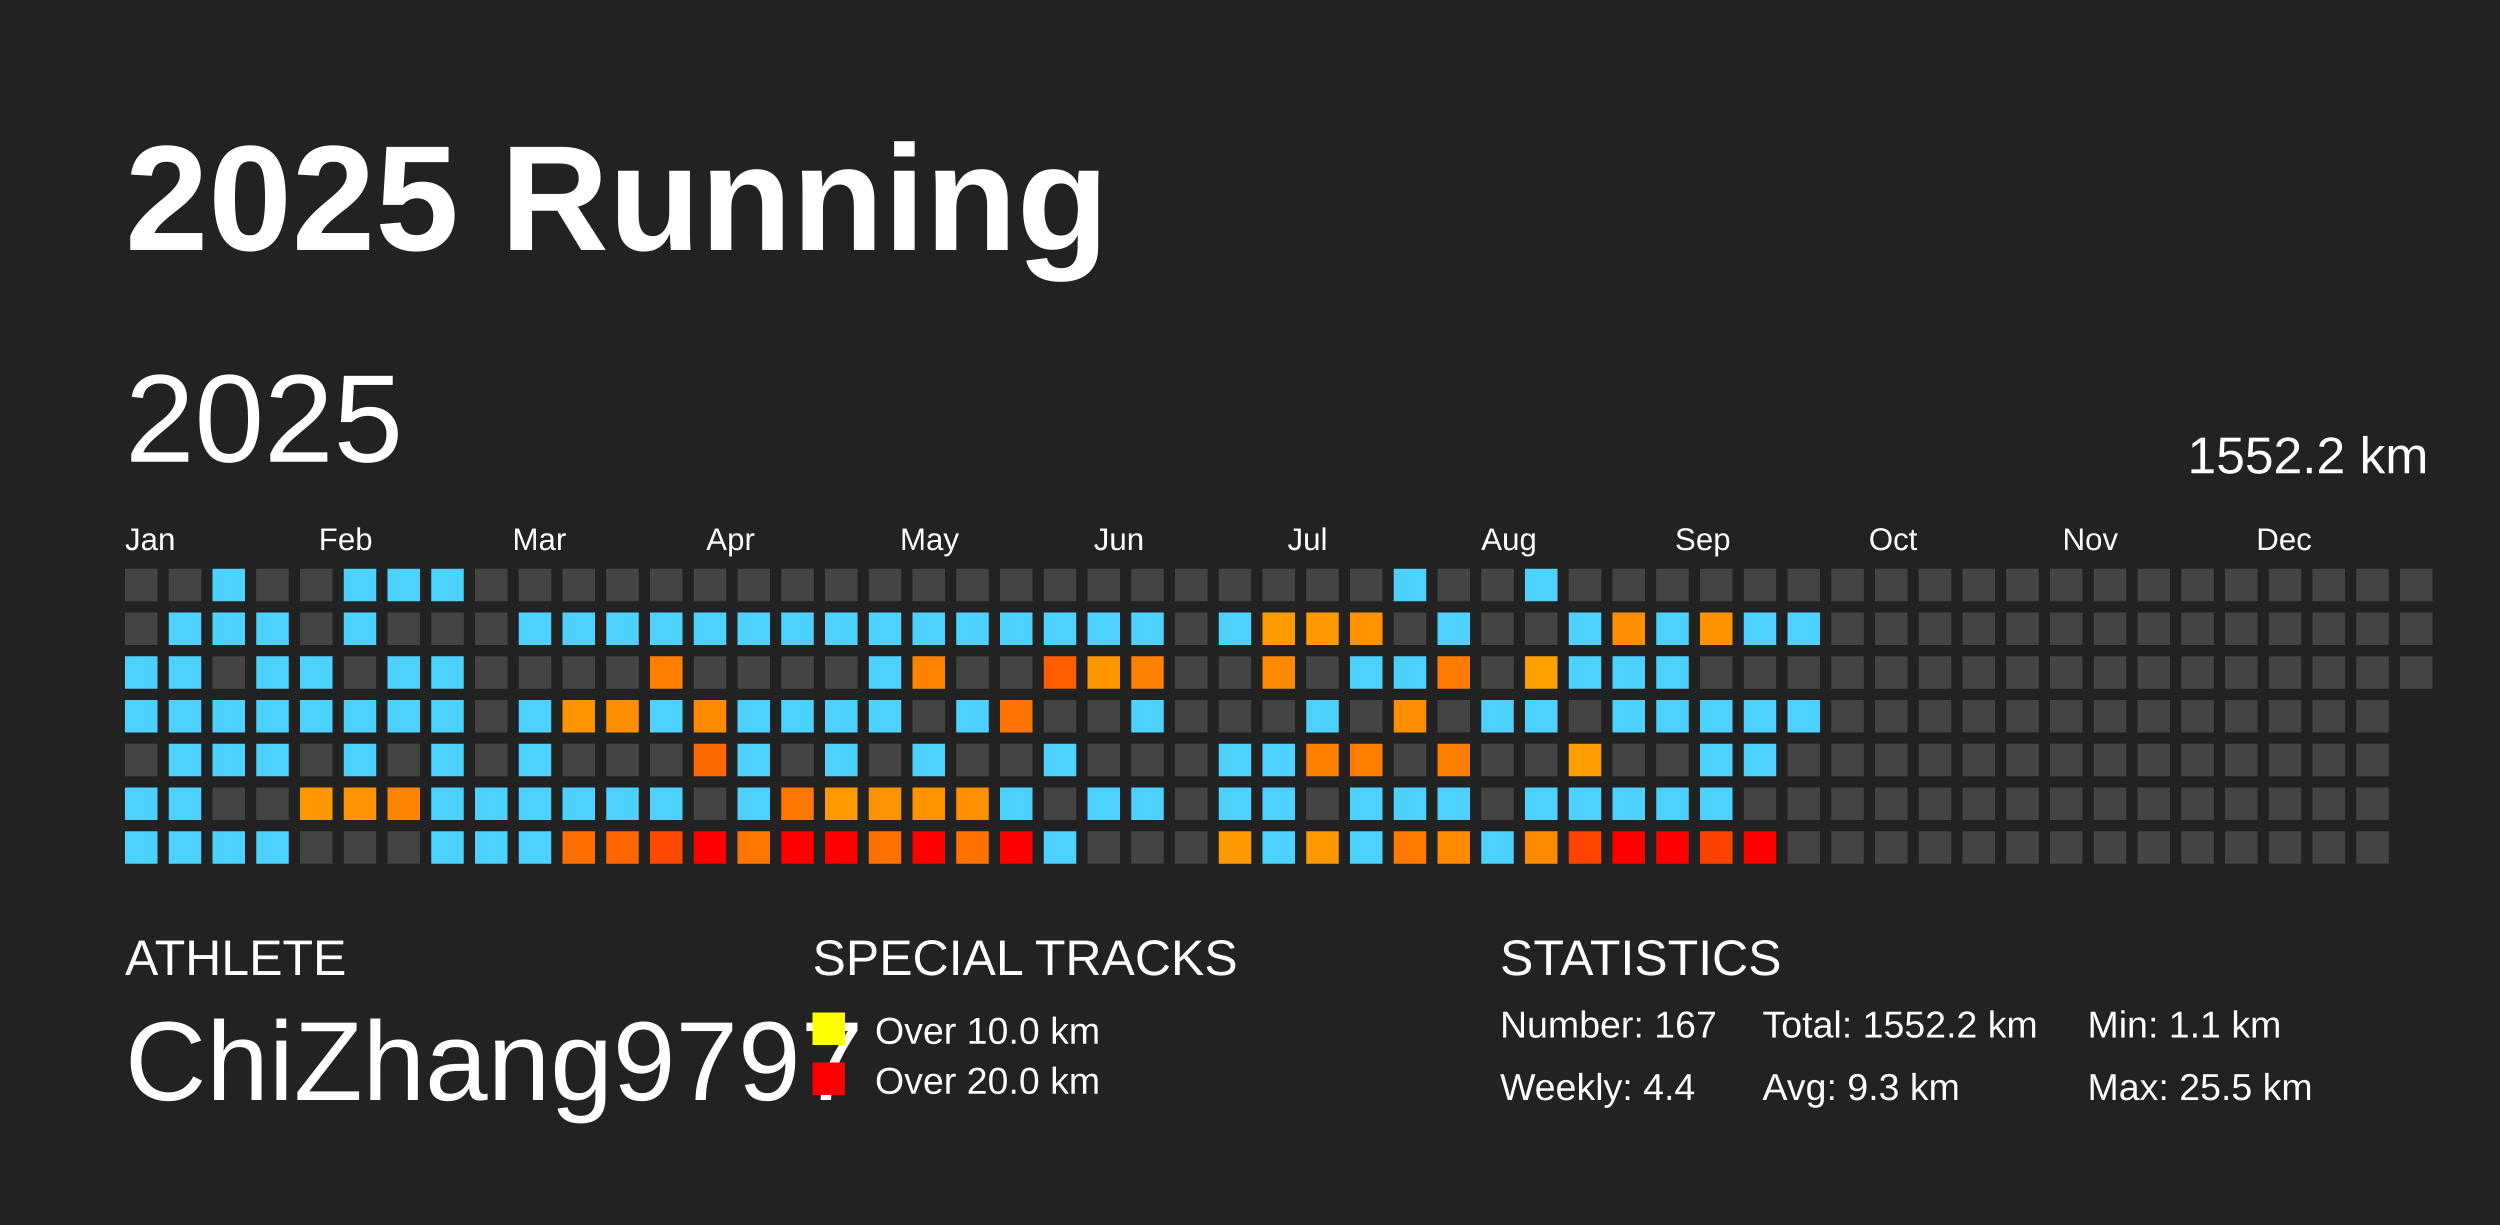
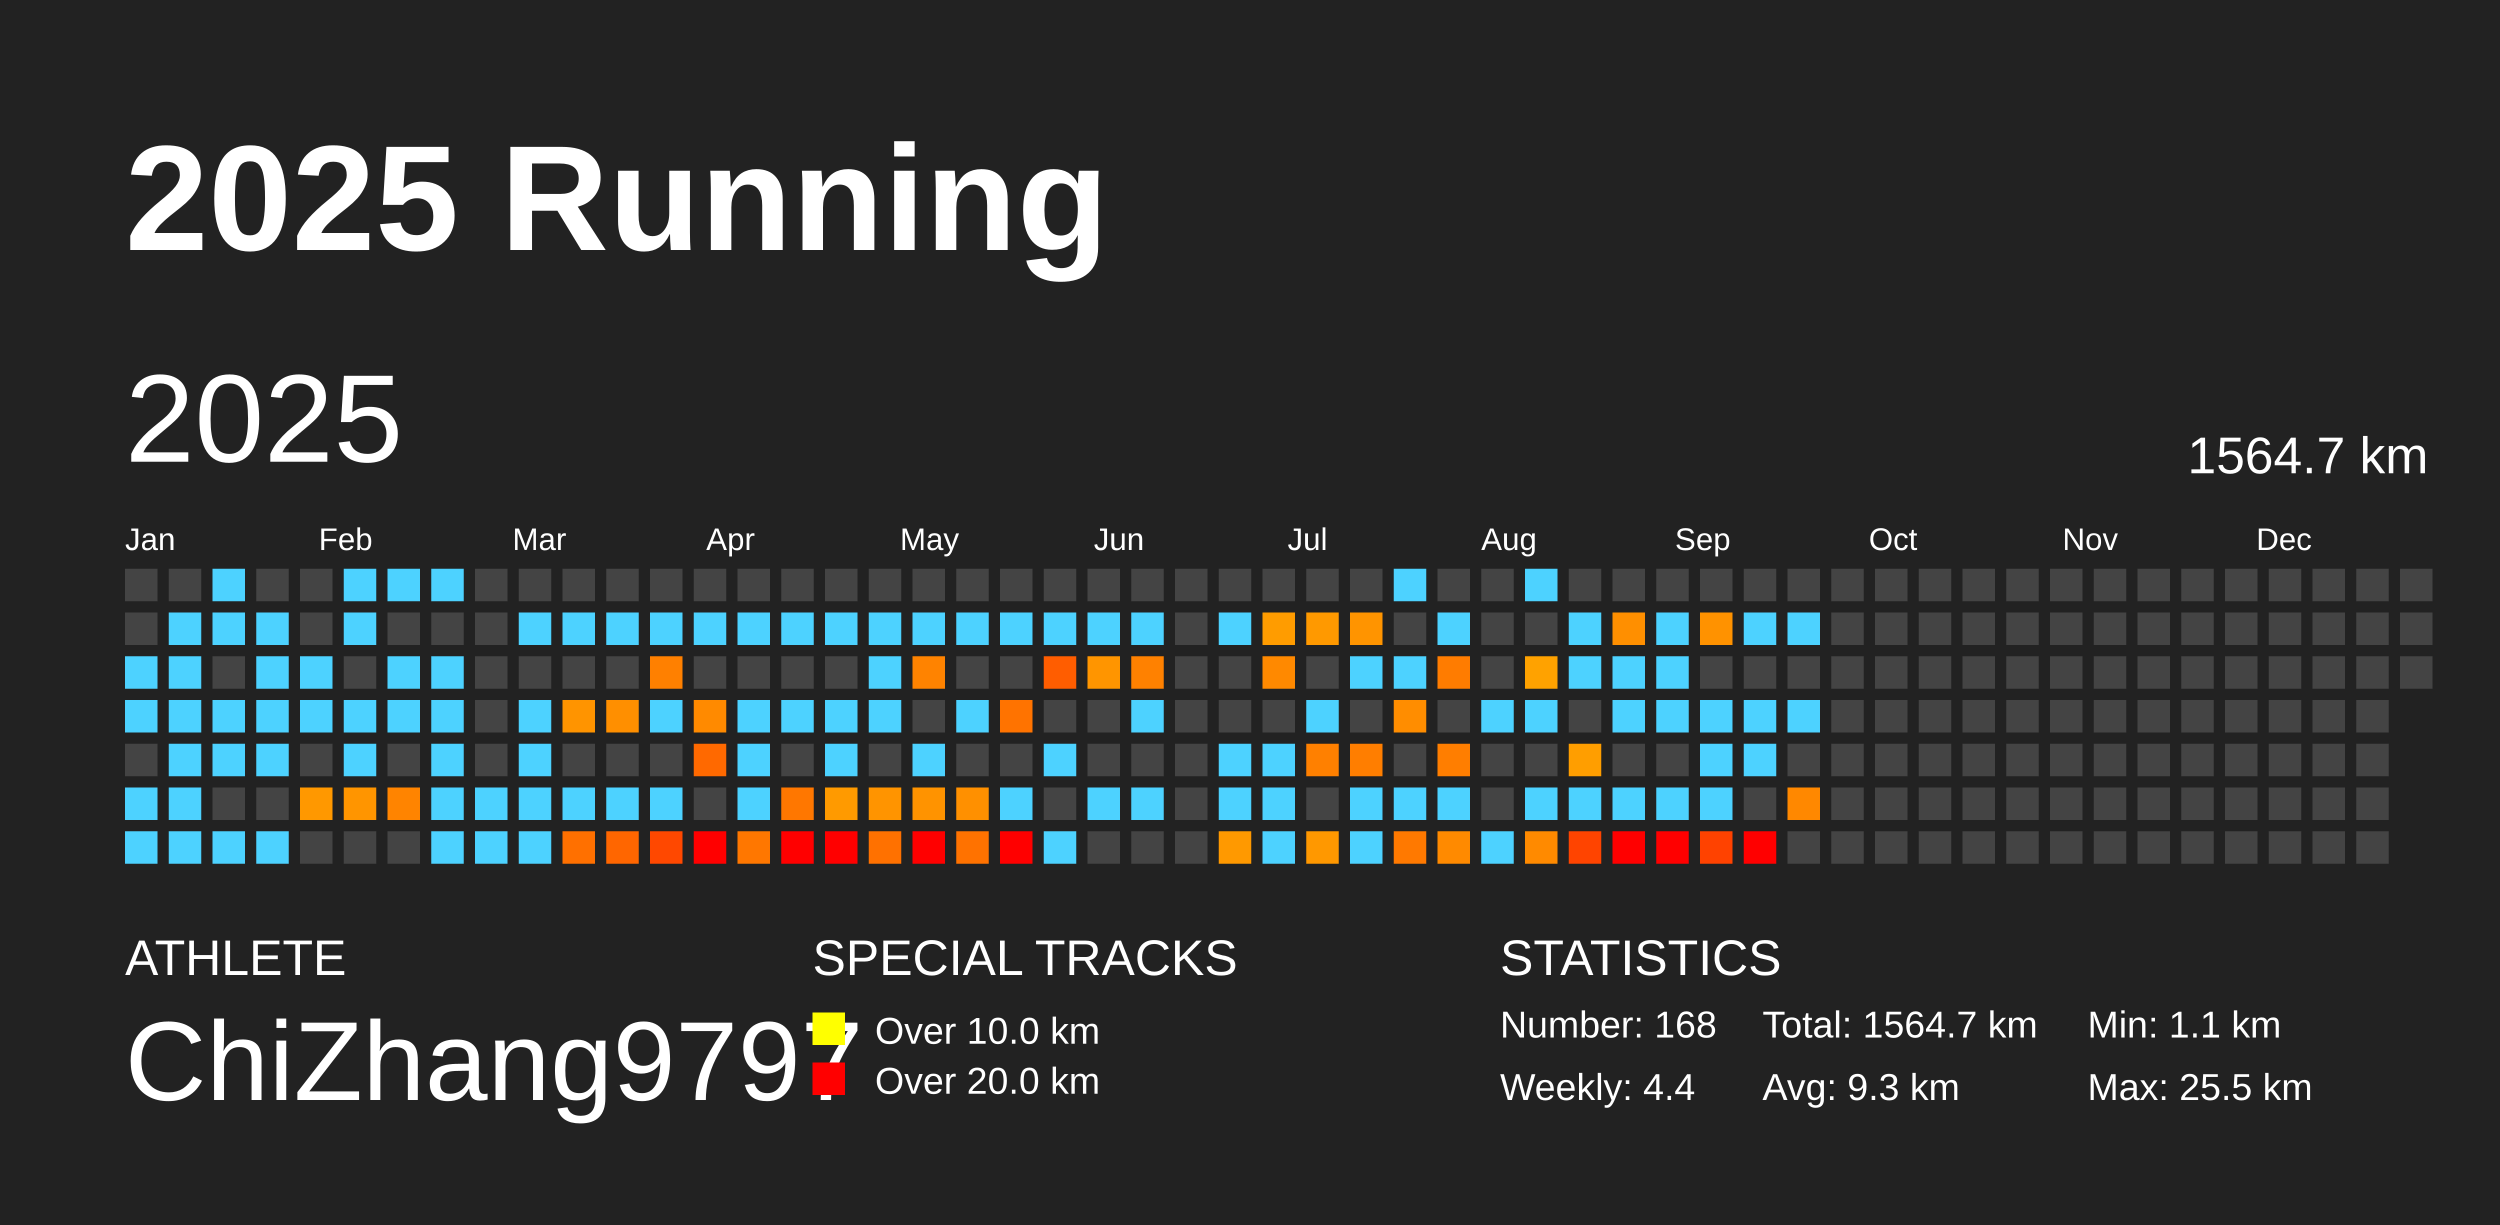
<svg xmlns="http://www.w3.org/2000/svg" baseProfile="full" height="98mm" version="1.1" viewBox="0,0,200,98" width="200mm">
  <defs />
  <rect fill="#222222" height="98" width="200" x="0" y="0" />
  <text fill="#FFFFFF" style="font-size:12px; font-family:Arial; font-weight:bold;" x="10" y="20">2025 Running</text>
  <text fill="#FFFFFF" style="font-size:4px; font-family:Arial" x="10" y="78">ATHLETE</text>
  <text fill="#FFFFFF" style="font-size:9px; font-family:Arial" x="10" y="88">ChiZhang9797</text>
  <text fill="#FFFFFF" style="font-size:4px; font-family:Arial" x="65" y="78">SPECIAL TRACKS</text>
  <rect fill="yellow" height="2.6" width="2.6" x="65" y="81" />
  <text fill="#FFFFFF" style="font-size:3px; font-family:Arial" x="70" y="83.5">Over 10.0 km</text>
  <rect fill="red" height="2.6" width="2.6" x="65" y="85" />
  <text fill="#FFFFFF" style="font-size:3px; font-family:Arial" x="70" y="87.5">Over 20.0 km</text>
  <text fill="#FFFFFF" style="font-size:4px; font-family:Arial" x="120" y="78">STATISTICS</text>
-   <text fill="#FFFFFF" style="font-size:3px; font-family:Arial" x="120" y="83">Number: 167</text>
+   <text fill="#FFFFFF" style="font-size:3px; font-family:Arial" x="120" y="83">Number: 168</text>
  <text fill="#FFFFFF" style="font-size:3px; font-family:Arial" x="120" y="88">Weekly: 4.4</text>
-   <text fill="#FFFFFF" style="font-size:3px; font-family:Arial" x="141" y="83">Total: 1552.2 km</text>
+   <text fill="#FFFFFF" style="font-size:3px; font-family:Arial" x="141" y="83">Total: 1564.7 km</text>
  <text fill="#FFFFFF" style="font-size:3px; font-family:Arial" x="141" y="88">Avg: 9.3 km</text>
  <text fill="#FFFFFF" style="font-size:3px; font-family:Arial" x="167" y="83">Min: 1.1 km</text>
  <text fill="#FFFFFF" style="font-size:3px; font-family:Arial" x="167" y="88">Max: 25.5 km</text>
  <text dominant-baseline="hanging" fill="#FFFFFF" style="font-size:10.0px; font-family:Arial;" x="10" y="30">2025</text>
-   <text dominant-baseline="hanging" fill="#FFFFFF" style="font-size:4.125px; font-family:Arial;" x="175" y="35">1552.2 km</text>
+   <text dominant-baseline="hanging" fill="#FFFFFF" style="font-size:4.125px; font-family:Arial;" x="175" y="35">1564.7 km</text>
  <text fill="#FFFFFF" style="font-size:2.5px; font-family:Arial" x="10.0" y="44">Jan</text>
  <text fill="#FFFFFF" style="font-size:2.5px; font-family:Arial" x="25.5" y="44">Feb</text>
  <text fill="#FFFFFF" style="font-size:2.5px; font-family:Arial" x="41.0" y="44">Mar</text>
  <text fill="#FFFFFF" style="font-size:2.5px; font-family:Arial" x="56.5" y="44">Apr</text>
  <text fill="#FFFFFF" style="font-size:2.5px; font-family:Arial" x="72.0" y="44">May</text>
  <text fill="#FFFFFF" style="font-size:2.5px; font-family:Arial" x="87.5" y="44">Jun</text>
  <text fill="#FFFFFF" style="font-size:2.5px; font-family:Arial" x="103.0" y="44">Jul</text>
  <text fill="#FFFFFF" style="font-size:2.5px; font-family:Arial" x="118.5" y="44">Aug</text>
  <text fill="#FFFFFF" style="font-size:2.5px; font-family:Arial" x="134.0" y="44">Sep</text>
  <text fill="#FFFFFF" style="font-size:2.5px; font-family:Arial" x="149.5" y="44">Oct</text>
  <text fill="#FFFFFF" style="font-size:2.5px; font-family:Arial" x="165.0" y="44">Nov</text>
  <text fill="#FFFFFF" style="font-size:2.5px; font-family:Arial" x="180.5" y="44">Dec</text>
  <rect fill="#444444" height="2.6" width="2.6" x="10.0" y="45.5" />
  <rect fill="#444444" height="2.6" width="2.6" x="10.0" y="49.0" />
  <rect fill="#4dd2ff" height="2.6" width="2.6" x="10.0" y="52.5" />
  <rect fill="#4dd2ff" height="2.6" width="2.6" x="10.0" y="56.0" />
  <rect fill="#444444" height="2.6" width="2.6" x="10.0" y="59.5" />
  <rect fill="#4dd2ff" height="2.6" width="2.6" x="10.0" y="63.0" />
  <rect fill="#4dd2ff" height="2.6" width="2.6" x="10.0" y="66.5" />
  <rect fill="#444444" height="2.6" width="2.6" x="13.5" y="45.5" />
  <rect fill="#4dd2ff" height="2.6" width="2.6" x="13.5" y="49.0" />
  <rect fill="#4dd2ff" height="2.6" width="2.6" x="13.5" y="52.5" />
  <rect fill="#4dd2ff" height="2.6" width="2.6" x="13.5" y="56.0" />
  <rect fill="#4dd2ff" height="2.6" width="2.6" x="13.5" y="59.5" />
  <rect fill="#4dd2ff" height="2.6" width="2.6" x="13.5" y="63.0" />
  <rect fill="#4dd2ff" height="2.6" width="2.6" x="13.5" y="66.5" />
  <rect fill="#4dd2ff" height="2.6" width="2.6" x="17.0" y="45.5" />
  <rect fill="#4dd2ff" height="2.6" width="2.6" x="17.0" y="49.0" />
  <rect fill="#444444" height="2.6" width="2.6" x="17.0" y="52.5" />
  <rect fill="#4dd2ff" height="2.6" width="2.6" x="17.0" y="56.0" />
  <rect fill="#4dd2ff" height="2.6" width="2.6" x="17.0" y="59.5" />
  <rect fill="#444444" height="2.6" width="2.6" x="17.0" y="63.0" />
  <rect fill="#4dd2ff" height="2.6" width="2.6" x="17.0" y="66.5" />
  <rect fill="#444444" height="2.6" width="2.6" x="20.5" y="45.5" />
  <rect fill="#4dd2ff" height="2.6" width="2.6" x="20.5" y="49.0" />
  <rect fill="#4dd2ff" height="2.6" width="2.6" x="20.5" y="52.5" />
  <rect fill="#4dd2ff" height="2.6" width="2.6" x="20.5" y="56.0" />
  <rect fill="#4dd2ff" height="2.6" width="2.6" x="20.5" y="59.5" />
  <rect fill="#444444" height="2.6" width="2.6" x="20.5" y="63.0" />
  <rect fill="#4dd2ff" height="2.6" width="2.6" x="20.5" y="66.5" />
  <rect fill="#444444" height="2.6" width="2.6" x="24.0" y="45.5" />
  <rect fill="#444444" height="2.6" width="2.6" x="24.0" y="49.0" />
  <rect fill="#4dd2ff" height="2.6" width="2.6" x="24.0" y="52.5" />
  <rect fill="#4dd2ff" height="2.6" width="2.6" x="24.0" y="56.0" />
  <rect fill="#444444" height="2.6" width="2.6" x="24.0" y="59.5" />
  <rect fill="#ff9800" height="2.6" width="2.6" x="24.0" y="63.0" />
  <rect fill="#444444" height="2.6" width="2.6" x="24.0" y="66.5" />
  <rect fill="#4dd2ff" height="2.6" width="2.6" x="27.5" y="45.5" />
  <rect fill="#4dd2ff" height="2.6" width="2.6" x="27.5" y="49.0" />
  <rect fill="#444444" height="2.6" width="2.6" x="27.5" y="52.5" />
  <rect fill="#4dd2ff" height="2.6" width="2.6" x="27.5" y="56.0" />
  <rect fill="#4dd2ff" height="2.6" width="2.6" x="27.5" y="59.5" />
  <rect fill="#ff9500" height="2.6" width="2.6" x="27.5" y="63.0" />
  <rect fill="#444444" height="2.6" width="2.6" x="27.5" y="66.5" />
  <rect fill="#4dd2ff" height="2.6" width="2.6" x="31.0" y="45.5" />
  <rect fill="#444444" height="2.6" width="2.6" x="31.0" y="49.0" />
  <rect fill="#4dd2ff" height="2.6" width="2.6" x="31.0" y="52.5" />
  <rect fill="#4dd2ff" height="2.6" width="2.6" x="31.0" y="56.0" />
  <rect fill="#444444" height="2.6" width="2.6" x="31.0" y="59.5" />
  <rect fill="#ff8400" height="2.6" width="2.6" x="31.0" y="63.0" />
  <rect fill="#444444" height="2.6" width="2.6" x="31.0" y="66.5" />
  <rect fill="#4dd2ff" height="2.6" width="2.6" x="34.5" y="45.5" />
  <rect fill="#444444" height="2.6" width="2.6" x="34.5" y="49.0" />
  <rect fill="#4dd2ff" height="2.6" width="2.6" x="34.5" y="52.5" />
  <rect fill="#4dd2ff" height="2.6" width="2.6" x="34.5" y="56.0" />
  <rect fill="#4dd2ff" height="2.6" width="2.6" x="34.5" y="59.5" />
  <rect fill="#4dd2ff" height="2.6" width="2.6" x="34.5" y="63.0" />
  <rect fill="#4dd2ff" height="2.6" width="2.6" x="34.5" y="66.5" />
  <rect fill="#444444" height="2.6" width="2.6" x="38.0" y="45.5" />
  <rect fill="#444444" height="2.6" width="2.6" x="38.0" y="49.0" />
  <rect fill="#444444" height="2.6" width="2.6" x="38.0" y="52.5" />
  <rect fill="#444444" height="2.6" width="2.6" x="38.0" y="56.0" />
  <rect fill="#444444" height="2.6" width="2.6" x="38.0" y="59.5" />
  <rect fill="#4dd2ff" height="2.6" width="2.6" x="38.0" y="63.0" />
  <rect fill="#4dd2ff" height="2.6" width="2.6" x="38.0" y="66.5" />
  <rect fill="#444444" height="2.6" width="2.6" x="41.5" y="45.5" />
  <rect fill="#4dd2ff" height="2.6" width="2.6" x="41.5" y="49.0" />
  <rect fill="#444444" height="2.6" width="2.6" x="41.5" y="52.5" />
  <rect fill="#4dd2ff" height="2.6" width="2.6" x="41.5" y="56.0" />
  <rect fill="#4dd2ff" height="2.6" width="2.6" x="41.5" y="59.5" />
  <rect fill="#4dd2ff" height="2.6" width="2.6" x="41.5" y="63.0" />
  <rect fill="#4dd2ff" height="2.6" width="2.6" x="41.5" y="66.5" />
  <rect fill="#444444" height="2.6" width="2.6" x="45.0" y="45.5" />
  <rect fill="#4dd2ff" height="2.6" width="2.6" x="45.0" y="49.0" />
  <rect fill="#444444" height="2.6" width="2.6" x="45.0" y="52.5" />
  <rect fill="#ff9400" height="2.6" width="2.6" x="45.0" y="56.0" />
  <rect fill="#444444" height="2.6" width="2.6" x="45.0" y="59.5" />
  <rect fill="#4dd2ff" height="2.6" width="2.6" x="45.0" y="63.0" />
  <rect fill="#ff7000" height="2.6" width="2.6" x="45.0" y="66.5" />
  <rect fill="#444444" height="2.6" width="2.6" x="48.5" y="45.5" />
  <rect fill="#4dd2ff" height="2.6" width="2.6" x="48.5" y="49.0" />
  <rect fill="#444444" height="2.6" width="2.6" x="48.5" y="52.5" />
  <rect fill="#ff8f00" height="2.6" width="2.6" x="48.5" y="56.0" />
  <rect fill="#444444" height="2.6" width="2.6" x="48.5" y="59.5" />
  <rect fill="#4dd2ff" height="2.6" width="2.6" x="48.5" y="63.0" />
  <rect fill="#ff6600" height="2.6" width="2.6" x="48.5" y="66.5" />
  <rect fill="#444444" height="2.6" width="2.6" x="52.0" y="45.5" />
  <rect fill="#4dd2ff" height="2.6" width="2.6" x="52.0" y="49.0" />
  <rect fill="#ff8000" height="2.6" width="2.6" x="52.0" y="52.5" />
  <rect fill="#4dd2ff" height="2.6" width="2.6" x="52.0" y="56.0" />
  <rect fill="#444444" height="2.6" width="2.6" x="52.0" y="59.5" />
  <rect fill="#4dd2ff" height="2.6" width="2.6" x="52.0" y="63.0" />
  <rect fill="#ff4800" height="2.6" width="2.6" x="52.0" y="66.5" />
  <rect fill="#444444" height="2.6" width="2.6" x="55.5" y="45.5" />
  <rect fill="#4dd2ff" height="2.6" width="2.6" x="55.5" y="49.0" />
  <rect fill="#444444" height="2.6" width="2.6" x="55.5" y="52.5" />
  <rect fill="#ff8a00" height="2.6" width="2.6" x="55.5" y="56.0" />
  <rect fill="#ff6900" height="2.6" width="2.6" x="55.5" y="59.5" />
  <rect fill="#444444" height="2.6" width="2.6" x="55.5" y="63.0" />
  <rect fill="red" height="2.6" width="2.6" x="55.5" y="66.5" />
  <rect fill="#444444" height="2.6" width="2.6" x="59.0" y="45.5" />
  <rect fill="#4dd2ff" height="2.6" width="2.6" x="59.0" y="49.0" />
  <rect fill="#444444" height="2.6" width="2.6" x="59.0" y="52.5" />
  <rect fill="#4dd2ff" height="2.6" width="2.6" x="59.0" y="56.0" />
  <rect fill="#4dd2ff" height="2.6" width="2.6" x="59.0" y="59.5" />
  <rect fill="#4dd2ff" height="2.6" width="2.6" x="59.0" y="63.0" />
  <rect fill="#ff7700" height="2.6" width="2.6" x="59.0" y="66.5" />
  <rect fill="#444444" height="2.6" width="2.6" x="62.5" y="45.5" />
  <rect fill="#4dd2ff" height="2.6" width="2.6" x="62.5" y="49.0" />
  <rect fill="#444444" height="2.6" width="2.6" x="62.5" y="52.5" />
  <rect fill="#4dd2ff" height="2.6" width="2.6" x="62.5" y="56.0" />
  <rect fill="#444444" height="2.6" width="2.6" x="62.5" y="59.5" />
  <rect fill="#ff7700" height="2.6" width="2.6" x="62.5" y="63.0" />
  <rect fill="red" height="2.6" width="2.6" x="62.5" y="66.5" />
  <rect fill="#444444" height="2.6" width="2.6" x="66.0" y="45.5" />
  <rect fill="#4dd2ff" height="2.6" width="2.6" x="66.0" y="49.0" />
  <rect fill="#444444" height="2.6" width="2.6" x="66.0" y="52.5" />
  <rect fill="#4dd2ff" height="2.6" width="2.6" x="66.0" y="56.0" />
  <rect fill="#4dd2ff" height="2.6" width="2.6" x="66.0" y="59.5" />
  <rect fill="#ff9a00" height="2.6" width="2.6" x="66.0" y="63.0" />
  <rect fill="red" height="2.6" width="2.6" x="66.0" y="66.5" />
  <rect fill="#444444" height="2.6" width="2.6" x="69.5" y="45.5" />
  <rect fill="#4dd2ff" height="2.6" width="2.6" x="69.5" y="49.0" />
  <rect fill="#4dd2ff" height="2.6" width="2.6" x="69.5" y="52.5" />
  <rect fill="#4dd2ff" height="2.6" width="2.6" x="69.5" y="56.0" />
  <rect fill="#444444" height="2.6" width="2.6" x="69.5" y="59.5" />
  <rect fill="#ff9400" height="2.6" width="2.6" x="69.5" y="63.0" />
  <rect fill="#ff7100" height="2.6" width="2.6" x="69.5" y="66.5" />
  <rect fill="#444444" height="2.6" width="2.6" x="73.0" y="45.5" />
  <rect fill="#4dd2ff" height="2.6" width="2.6" x="73.0" y="49.0" />
  <rect fill="#ff8300" height="2.6" width="2.6" x="73.0" y="52.5" />
  <rect fill="#444444" height="2.6" width="2.6" x="73.0" y="56.0" />
  <rect fill="#4dd2ff" height="2.6" width="2.6" x="73.0" y="59.5" />
  <rect fill="#ff9300" height="2.6" width="2.6" x="73.0" y="63.0" />
  <rect fill="red" height="2.6" width="2.6" x="73.0" y="66.5" />
  <rect fill="#444444" height="2.6" width="2.6" x="76.5" y="45.5" />
  <rect fill="#4dd2ff" height="2.6" width="2.6" x="76.5" y="49.0" />
  <rect fill="#444444" height="2.6" width="2.6" x="76.5" y="52.5" />
  <rect fill="#4dd2ff" height="2.6" width="2.6" x="76.5" y="56.0" />
  <rect fill="#444444" height="2.6" width="2.6" x="76.5" y="59.5" />
  <rect fill="#ff9000" height="2.6" width="2.6" x="76.5" y="63.0" />
  <rect fill="#ff7200" height="2.6" width="2.6" x="76.5" y="66.5" />
  <rect fill="#444444" height="2.6" width="2.6" x="80.0" y="45.5" />
  <rect fill="#4dd2ff" height="2.6" width="2.6" x="80.0" y="49.0" />
  <rect fill="#444444" height="2.6" width="2.6" x="80.0" y="52.5" />
  <rect fill="#ff7300" height="2.6" width="2.6" x="80.0" y="56.0" />
  <rect fill="#444444" height="2.6" width="2.6" x="80.0" y="59.5" />
  <rect fill="#4dd2ff" height="2.6" width="2.6" x="80.0" y="63.0" />
  <rect fill="red" height="2.6" width="2.6" x="80.0" y="66.5" />
  <rect fill="#444444" height="2.6" width="2.6" x="83.5" y="45.5" />
  <rect fill="#4dd2ff" height="2.6" width="2.6" x="83.5" y="49.0" />
  <rect fill="#ff5d00" height="2.6" width="2.6" x="83.5" y="52.5" />
  <rect fill="#444444" height="2.6" width="2.6" x="83.5" y="56.0" />
  <rect fill="#4dd2ff" height="2.6" width="2.6" x="83.5" y="59.5" />
  <rect fill="#444444" height="2.6" width="2.6" x="83.5" y="63.0" />
  <rect fill="#4dd2ff" height="2.6" width="2.6" x="83.5" y="66.5" />
  <rect fill="#444444" height="2.6" width="2.6" x="87.0" y="45.5" />
  <rect fill="#4dd2ff" height="2.6" width="2.6" x="87.0" y="49.0" />
  <rect fill="#ff9500" height="2.6" width="2.6" x="87.0" y="52.5" />
  <rect fill="#444444" height="2.6" width="2.6" x="87.0" y="56.0" />
  <rect fill="#444444" height="2.6" width="2.6" x="87.0" y="59.5" />
  <rect fill="#4dd2ff" height="2.6" width="2.6" x="87.0" y="63.0" />
  <rect fill="#444444" height="2.6" width="2.6" x="87.0" y="66.5" />
  <rect fill="#444444" height="2.6" width="2.6" x="90.5" y="45.5" />
  <rect fill="#4dd2ff" height="2.6" width="2.6" x="90.5" y="49.0" />
  <rect fill="#ff8100" height="2.6" width="2.6" x="90.5" y="52.5" />
  <rect fill="#4dd2ff" height="2.6" width="2.6" x="90.5" y="56.0" />
  <rect fill="#444444" height="2.6" width="2.6" x="90.5" y="59.5" />
  <rect fill="#4dd2ff" height="2.6" width="2.6" x="90.5" y="63.0" />
  <rect fill="#444444" height="2.6" width="2.6" x="90.5" y="66.5" />
  <rect fill="#444444" height="2.6" width="2.6" x="94.0" y="45.5" />
  <rect fill="#444444" height="2.6" width="2.6" x="94.0" y="49.0" />
  <rect fill="#444444" height="2.6" width="2.6" x="94.0" y="52.5" />
  <rect fill="#444444" height="2.6" width="2.6" x="94.0" y="56.0" />
  <rect fill="#444444" height="2.6" width="2.6" x="94.0" y="59.5" />
  <rect fill="#444444" height="2.6" width="2.6" x="94.0" y="63.0" />
  <rect fill="#444444" height="2.6" width="2.6" x="94.0" y="66.5" />
  <rect fill="#444444" height="2.6" width="2.6" x="97.5" y="45.5" />
  <rect fill="#4dd2ff" height="2.6" width="2.6" x="97.5" y="49.0" />
  <rect fill="#444444" height="2.6" width="2.6" x="97.5" y="52.5" />
  <rect fill="#444444" height="2.6" width="2.6" x="97.5" y="56.0" />
  <rect fill="#4dd2ff" height="2.6" width="2.6" x="97.5" y="59.5" />
  <rect fill="#4dd2ff" height="2.6" width="2.6" x="97.5" y="63.0" />
  <rect fill="#ff9900" height="2.6" width="2.6" x="97.5" y="66.5" />
  <rect fill="#444444" height="2.6" width="2.6" x="101.0" y="45.5" />
  <rect fill="#ff9c00" height="2.6" width="2.6" x="101.0" y="49.0" />
  <rect fill="#ff8900" height="2.6" width="2.6" x="101.0" y="52.5" />
  <rect fill="#444444" height="2.6" width="2.6" x="101.0" y="56.0" />
  <rect fill="#4dd2ff" height="2.6" width="2.6" x="101.0" y="59.5" />
  <rect fill="#4dd2ff" height="2.6" width="2.6" x="101.0" y="63.0" />
  <rect fill="#4dd2ff" height="2.6" width="2.6" x="101.0" y="66.5" />
  <rect fill="#444444" height="2.6" width="2.6" x="104.5" y="45.5" />
  <rect fill="#ff9900" height="2.6" width="2.6" x="104.5" y="49.0" />
  <rect fill="#444444" height="2.6" width="2.6" x="104.5" y="52.5" />
  <rect fill="#4dd2ff" height="2.6" width="2.6" x="104.5" y="56.0" />
  <rect fill="#ff8000" height="2.6" width="2.6" x="104.5" y="59.5" />
  <rect fill="#444444" height="2.6" width="2.6" x="104.5" y="63.0" />
  <rect fill="#ff9800" height="2.6" width="2.6" x="104.5" y="66.5" />
  <rect fill="#444444" height="2.6" width="2.6" x="108.0" y="45.5" />
  <rect fill="#ff9400" height="2.6" width="2.6" x="108.0" y="49.0" />
  <rect fill="#4dd2ff" height="2.6" width="2.6" x="108.0" y="52.5" />
  <rect fill="#444444" height="2.6" width="2.6" x="108.0" y="56.0" />
  <rect fill="#ff7e00" height="2.6" width="2.6" x="108.0" y="59.5" />
  <rect fill="#4dd2ff" height="2.6" width="2.6" x="108.0" y="63.0" />
  <rect fill="#4dd2ff" height="2.6" width="2.6" x="108.0" y="66.5" />
  <rect fill="#4dd2ff" height="2.6" width="2.6" x="111.5" y="45.5" />
  <rect fill="#444444" height="2.6" width="2.6" x="111.5" y="49.0" />
  <rect fill="#4dd2ff" height="2.6" width="2.6" x="111.5" y="52.5" />
  <rect fill="#ff8d00" height="2.6" width="2.6" x="111.5" y="56.0" />
  <rect fill="#444444" height="2.6" width="2.6" x="111.5" y="59.5" />
  <rect fill="#4dd2ff" height="2.6" width="2.6" x="111.5" y="63.0" />
  <rect fill="#ff7900" height="2.6" width="2.6" x="111.5" y="66.5" />
  <rect fill="#444444" height="2.6" width="2.6" x="115.0" y="45.5" />
  <rect fill="#4dd2ff" height="2.6" width="2.6" x="115.0" y="49.0" />
  <rect fill="#ff7c00" height="2.6" width="2.6" x="115.0" y="52.5" />
  <rect fill="#444444" height="2.6" width="2.6" x="115.0" y="56.0" />
  <rect fill="#ff7e00" height="2.6" width="2.6" x="115.0" y="59.5" />
  <rect fill="#4dd2ff" height="2.6" width="2.6" x="115.0" y="63.0" />
  <rect fill="#ff8a00" height="2.6" width="2.6" x="115.0" y="66.5" />
  <rect fill="#444444" height="2.6" width="2.6" x="118.5" y="45.5" />
  <rect fill="#444444" height="2.6" width="2.6" x="118.5" y="49.0" />
  <rect fill="#444444" height="2.6" width="2.6" x="118.5" y="52.5" />
  <rect fill="#4dd2ff" height="2.6" width="2.6" x="118.5" y="56.0" />
  <rect fill="#444444" height="2.6" width="2.6" x="118.5" y="59.5" />
  <rect fill="#444444" height="2.6" width="2.6" x="118.5" y="63.0" />
  <rect fill="#4dd2ff" height="2.6" width="2.6" x="118.5" y="66.5" />
  <rect fill="#4dd2ff" height="2.6" width="2.6" x="122.0" y="45.5" />
  <rect fill="#444444" height="2.6" width="2.6" x="122.0" y="49.0" />
  <rect fill="#ffa200" height="2.6" width="2.6" x="122.0" y="52.5" />
  <rect fill="#4dd2ff" height="2.6" width="2.6" x="122.0" y="56.0" />
  <rect fill="#444444" height="2.6" width="2.6" x="122.0" y="59.5" />
  <rect fill="#4dd2ff" height="2.6" width="2.6" x="122.0" y="63.0" />
  <rect fill="#ff8a00" height="2.6" width="2.6" x="122.0" y="66.5" />
  <rect fill="#444444" height="2.6" width="2.6" x="125.5" y="45.5" />
  <rect fill="#4dd2ff" height="2.6" width="2.6" x="125.5" y="49.0" />
  <rect fill="#4dd2ff" height="2.6" width="2.6" x="125.5" y="52.5" />
  <rect fill="#444444" height="2.6" width="2.6" x="125.5" y="56.0" />
  <rect fill="#ff9e00" height="2.6" width="2.6" x="125.5" y="59.5" />
  <rect fill="#4dd2ff" height="2.6" width="2.6" x="125.5" y="63.0" />
  <rect fill="#ff4400" height="2.6" width="2.6" x="125.5" y="66.5" />
  <rect fill="#444444" height="2.6" width="2.6" x="129.0" y="45.5" />
  <rect fill="#ff8f00" height="2.6" width="2.6" x="129.0" y="49.0" />
  <rect fill="#4dd2ff" height="2.6" width="2.6" x="129.0" y="52.5" />
  <rect fill="#4dd2ff" height="2.6" width="2.6" x="129.0" y="56.0" />
  <rect fill="#444444" height="2.6" width="2.6" x="129.0" y="59.5" />
  <rect fill="#4dd2ff" height="2.6" width="2.6" x="129.0" y="63.0" />
  <rect fill="red" height="2.6" width="2.6" x="129.0" y="66.5" />
  <rect fill="#444444" height="2.6" width="2.6" x="132.5" y="45.5" />
  <rect fill="#4dd2ff" height="2.6" width="2.6" x="132.5" y="49.0" />
  <rect fill="#4dd2ff" height="2.6" width="2.6" x="132.5" y="52.5" />
  <rect fill="#4dd2ff" height="2.6" width="2.6" x="132.5" y="56.0" />
  <rect fill="#444444" height="2.6" width="2.6" x="132.5" y="59.5" />
  <rect fill="#4dd2ff" height="2.6" width="2.6" x="132.5" y="63.0" />
  <rect fill="red" height="2.6" width="2.6" x="132.5" y="66.5" />
  <rect fill="#444444" height="2.6" width="2.6" x="136.0" y="45.5" />
  <rect fill="#ff9200" height="2.6" width="2.6" x="136.0" y="49.0" />
  <rect fill="#444444" height="2.6" width="2.6" x="136.0" y="52.5" />
  <rect fill="#4dd2ff" height="2.6" width="2.6" x="136.0" y="56.0" />
  <rect fill="#4dd2ff" height="2.6" width="2.6" x="136.0" y="59.5" />
  <rect fill="#4dd2ff" height="2.6" width="2.6" x="136.0" y="63.0" />
  <rect fill="#ff4200" height="2.6" width="2.6" x="136.0" y="66.5" />
  <rect fill="#444444" height="2.6" width="2.6" x="139.5" y="45.5" />
  <rect fill="#4dd2ff" height="2.6" width="2.6" x="139.5" y="49.0" />
  <rect fill="#444444" height="2.6" width="2.6" x="139.5" y="52.5" />
  <rect fill="#4dd2ff" height="2.6" width="2.6" x="139.5" y="56.0" />
  <rect fill="#4dd2ff" height="2.6" width="2.6" x="139.5" y="59.5" />
  <rect fill="#444444" height="2.6" width="2.6" x="139.5" y="63.0" />
  <rect fill="red" height="2.6" width="2.6" x="139.5" y="66.5" />
  <rect fill="#444444" height="2.6" width="2.6" x="143.0" y="45.5" />
  <rect fill="#4dd2ff" height="2.6" width="2.6" x="143.0" y="49.0" />
  <rect fill="#444444" height="2.6" width="2.6" x="143.0" y="52.5" />
  <rect fill="#4dd2ff" height="2.6" width="2.6" x="143.0" y="56.0" />
  <rect fill="#444444" height="2.6" width="2.6" x="143.0" y="59.5" />
-   <rect fill="#444444" height="2.6" width="2.6" x="143.0" y="63.0" />
+   <rect fill="#ff8800" height="2.6" width="2.6" x="143.0" y="63.0" />
  <rect fill="#444444" height="2.6" width="2.6" x="143.0" y="66.5" />
  <rect fill="#444444" height="2.6" width="2.6" x="146.5" y="45.5" />
  <rect fill="#444444" height="2.6" width="2.6" x="146.5" y="49.0" />
  <rect fill="#444444" height="2.6" width="2.6" x="146.5" y="52.5" />
  <rect fill="#444444" height="2.6" width="2.6" x="146.5" y="56.0" />
  <rect fill="#444444" height="2.6" width="2.6" x="146.5" y="59.5" />
  <rect fill="#444444" height="2.6" width="2.6" x="146.5" y="63.0" />
  <rect fill="#444444" height="2.6" width="2.6" x="146.5" y="66.5" />
  <rect fill="#444444" height="2.6" width="2.6" x="150.0" y="45.5" />
  <rect fill="#444444" height="2.6" width="2.6" x="150.0" y="49.0" />
  <rect fill="#444444" height="2.6" width="2.6" x="150.0" y="52.5" />
  <rect fill="#444444" height="2.6" width="2.6" x="150.0" y="56.0" />
  <rect fill="#444444" height="2.6" width="2.6" x="150.0" y="59.5" />
  <rect fill="#444444" height="2.6" width="2.6" x="150.0" y="63.0" />
  <rect fill="#444444" height="2.6" width="2.6" x="150.0" y="66.5" />
  <rect fill="#444444" height="2.6" width="2.6" x="153.5" y="45.5" />
  <rect fill="#444444" height="2.6" width="2.6" x="153.5" y="49.0" />
  <rect fill="#444444" height="2.6" width="2.6" x="153.5" y="52.5" />
  <rect fill="#444444" height="2.6" width="2.6" x="153.5" y="56.0" />
  <rect fill="#444444" height="2.6" width="2.6" x="153.5" y="59.5" />
  <rect fill="#444444" height="2.6" width="2.6" x="153.5" y="63.0" />
  <rect fill="#444444" height="2.6" width="2.6" x="153.5" y="66.5" />
  <rect fill="#444444" height="2.6" width="2.6" x="157.0" y="45.5" />
  <rect fill="#444444" height="2.6" width="2.6" x="157.0" y="49.0" />
  <rect fill="#444444" height="2.6" width="2.6" x="157.0" y="52.5" />
  <rect fill="#444444" height="2.6" width="2.6" x="157.0" y="56.0" />
  <rect fill="#444444" height="2.6" width="2.6" x="157.0" y="59.5" />
  <rect fill="#444444" height="2.6" width="2.6" x="157.0" y="63.0" />
  <rect fill="#444444" height="2.6" width="2.6" x="157.0" y="66.5" />
  <rect fill="#444444" height="2.6" width="2.6" x="160.5" y="45.5" />
  <rect fill="#444444" height="2.6" width="2.6" x="160.5" y="49.0" />
  <rect fill="#444444" height="2.6" width="2.6" x="160.5" y="52.5" />
  <rect fill="#444444" height="2.6" width="2.6" x="160.5" y="56.0" />
  <rect fill="#444444" height="2.6" width="2.6" x="160.5" y="59.5" />
  <rect fill="#444444" height="2.6" width="2.6" x="160.5" y="63.0" />
  <rect fill="#444444" height="2.6" width="2.6" x="160.5" y="66.5" />
  <rect fill="#444444" height="2.6" width="2.6" x="164.0" y="45.5" />
  <rect fill="#444444" height="2.6" width="2.6" x="164.0" y="49.0" />
  <rect fill="#444444" height="2.6" width="2.6" x="164.0" y="52.5" />
  <rect fill="#444444" height="2.6" width="2.6" x="164.0" y="56.0" />
  <rect fill="#444444" height="2.6" width="2.6" x="164.0" y="59.5" />
  <rect fill="#444444" height="2.6" width="2.6" x="164.0" y="63.0" />
  <rect fill="#444444" height="2.6" width="2.6" x="164.0" y="66.5" />
  <rect fill="#444444" height="2.6" width="2.6" x="167.5" y="45.5" />
  <rect fill="#444444" height="2.6" width="2.6" x="167.5" y="49.0" />
  <rect fill="#444444" height="2.6" width="2.6" x="167.5" y="52.5" />
  <rect fill="#444444" height="2.6" width="2.6" x="167.5" y="56.0" />
  <rect fill="#444444" height="2.6" width="2.6" x="167.5" y="59.5" />
  <rect fill="#444444" height="2.6" width="2.6" x="167.5" y="63.0" />
  <rect fill="#444444" height="2.6" width="2.6" x="167.5" y="66.5" />
  <rect fill="#444444" height="2.6" width="2.6" x="171.0" y="45.5" />
  <rect fill="#444444" height="2.6" width="2.6" x="171.0" y="49.0" />
  <rect fill="#444444" height="2.6" width="2.6" x="171.0" y="52.5" />
  <rect fill="#444444" height="2.6" width="2.6" x="171.0" y="56.0" />
  <rect fill="#444444" height="2.6" width="2.6" x="171.0" y="59.5" />
  <rect fill="#444444" height="2.6" width="2.6" x="171.0" y="63.0" />
  <rect fill="#444444" height="2.6" width="2.6" x="171.0" y="66.5" />
  <rect fill="#444444" height="2.6" width="2.6" x="174.5" y="45.5" />
  <rect fill="#444444" height="2.6" width="2.6" x="174.5" y="49.0" />
  <rect fill="#444444" height="2.6" width="2.6" x="174.5" y="52.5" />
  <rect fill="#444444" height="2.6" width="2.6" x="174.5" y="56.0" />
  <rect fill="#444444" height="2.6" width="2.6" x="174.5" y="59.5" />
  <rect fill="#444444" height="2.6" width="2.6" x="174.5" y="63.0" />
  <rect fill="#444444" height="2.6" width="2.6" x="174.5" y="66.5" />
  <rect fill="#444444" height="2.6" width="2.6" x="178.0" y="45.5" />
  <rect fill="#444444" height="2.6" width="2.6" x="178.0" y="49.0" />
  <rect fill="#444444" height="2.6" width="2.6" x="178.0" y="52.5" />
  <rect fill="#444444" height="2.6" width="2.6" x="178.0" y="56.0" />
  <rect fill="#444444" height="2.6" width="2.6" x="178.0" y="59.5" />
  <rect fill="#444444" height="2.6" width="2.6" x="178.0" y="63.0" />
  <rect fill="#444444" height="2.6" width="2.6" x="178.0" y="66.5" />
  <rect fill="#444444" height="2.6" width="2.6" x="181.5" y="45.5" />
  <rect fill="#444444" height="2.6" width="2.6" x="181.5" y="49.0" />
  <rect fill="#444444" height="2.6" width="2.6" x="181.5" y="52.5" />
  <rect fill="#444444" height="2.6" width="2.6" x="181.5" y="56.0" />
  <rect fill="#444444" height="2.6" width="2.6" x="181.5" y="59.5" />
  <rect fill="#444444" height="2.6" width="2.6" x="181.5" y="63.0" />
  <rect fill="#444444" height="2.6" width="2.6" x="181.5" y="66.5" />
  <rect fill="#444444" height="2.6" width="2.6" x="185.0" y="45.5" />
  <rect fill="#444444" height="2.6" width="2.6" x="185.0" y="49.0" />
  <rect fill="#444444" height="2.6" width="2.6" x="185.0" y="52.5" />
  <rect fill="#444444" height="2.6" width="2.6" x="185.0" y="56.0" />
  <rect fill="#444444" height="2.6" width="2.6" x="185.0" y="59.5" />
  <rect fill="#444444" height="2.6" width="2.6" x="185.0" y="63.0" />
  <rect fill="#444444" height="2.6" width="2.6" x="185.0" y="66.5" />
  <rect fill="#444444" height="2.6" width="2.6" x="188.5" y="45.5" />
  <rect fill="#444444" height="2.6" width="2.6" x="188.5" y="49.0" />
  <rect fill="#444444" height="2.6" width="2.6" x="188.5" y="52.5" />
  <rect fill="#444444" height="2.6" width="2.6" x="188.5" y="56.0" />
  <rect fill="#444444" height="2.6" width="2.6" x="188.5" y="59.5" />
  <rect fill="#444444" height="2.6" width="2.6" x="188.5" y="63.0" />
  <rect fill="#444444" height="2.6" width="2.6" x="188.5" y="66.5" />
  <rect fill="#444444" height="2.6" width="2.6" x="192.0" y="45.5" />
  <rect fill="#444444" height="2.6" width="2.6" x="192.0" y="49.0" />
  <rect fill="#444444" height="2.6" width="2.6" x="192.0" y="52.5" />
</svg>
